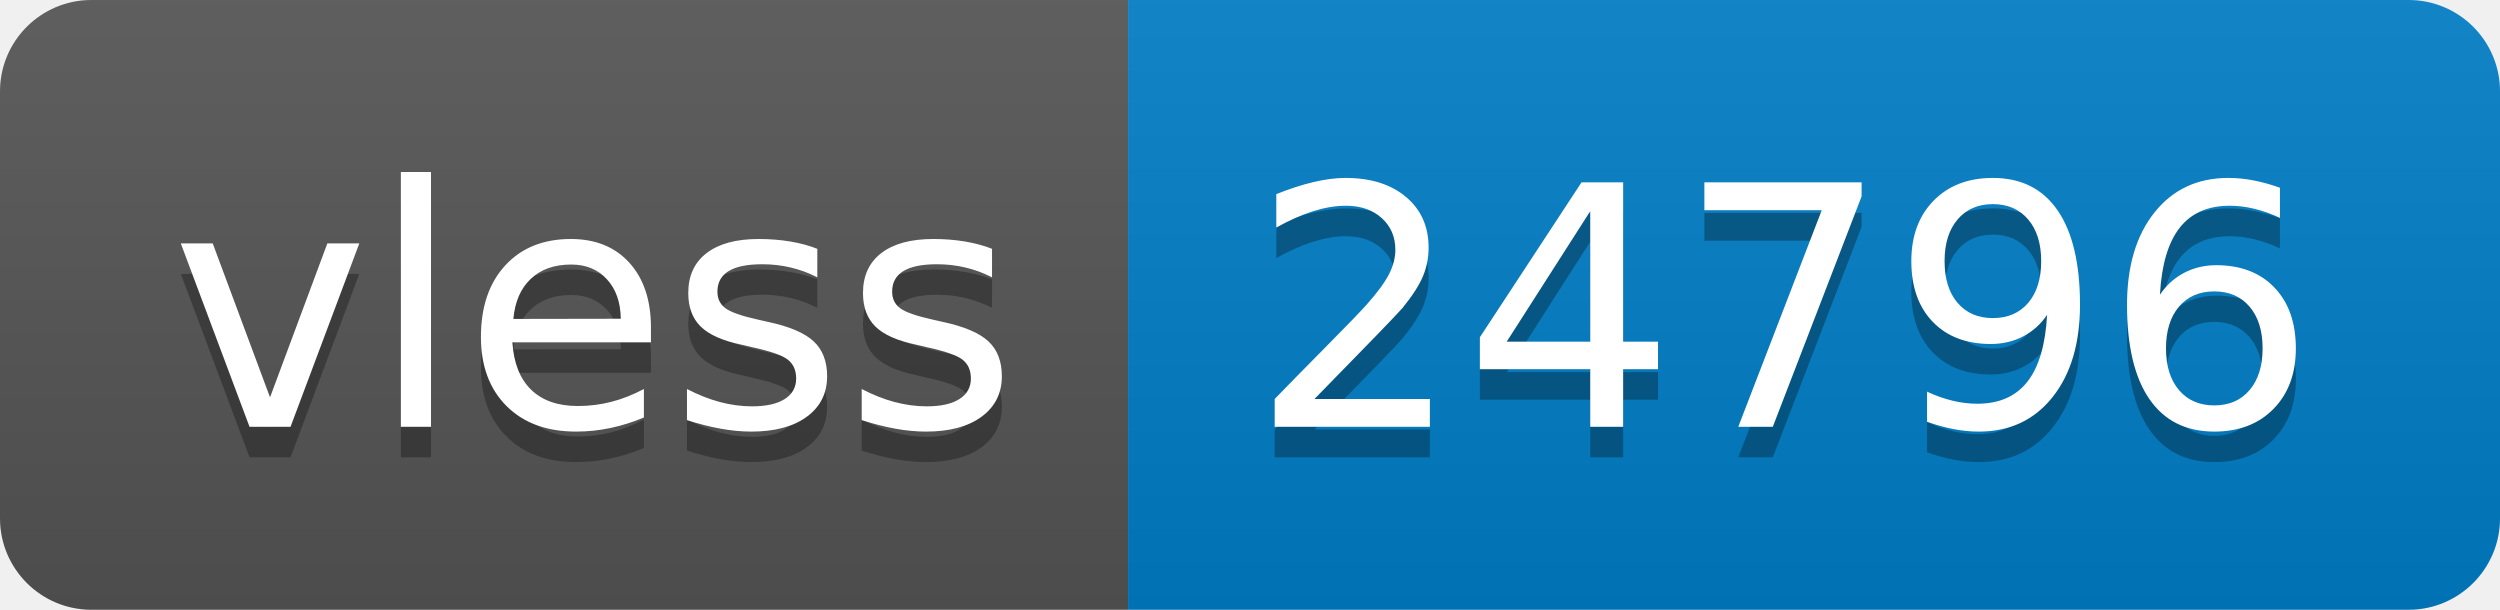
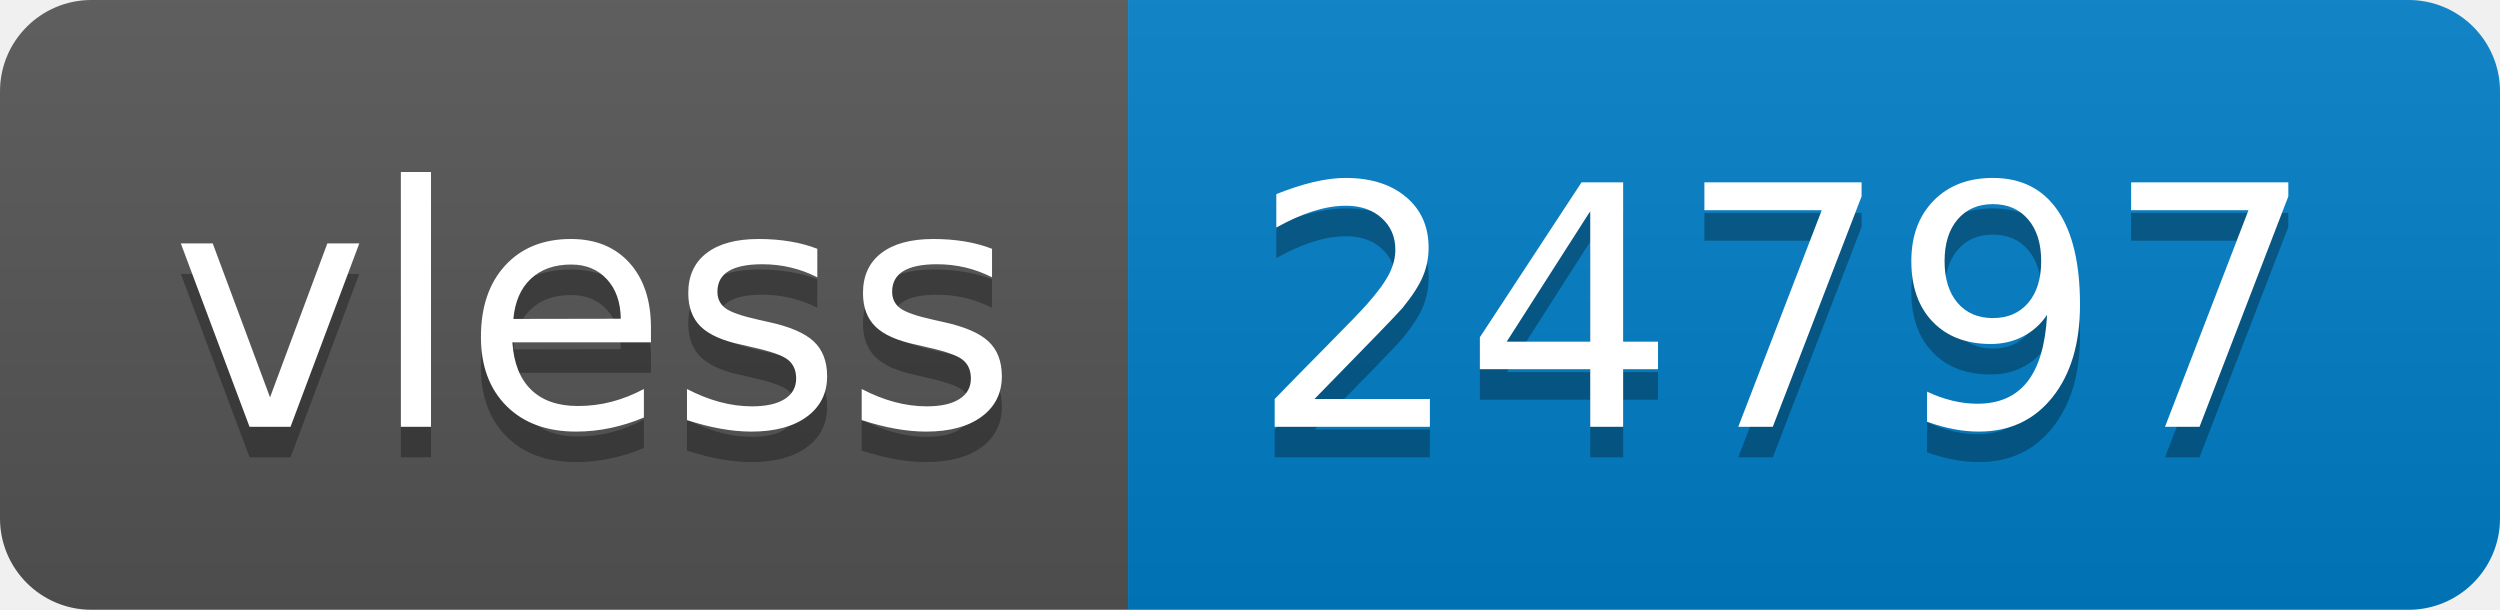
- <svg xmlns="http://www.w3.org/2000/svg" width="82" height="20" role="img" aria-label="vless: 24796">
+ <svg xmlns="http://www.w3.org/2000/svg" width="82" height="20" role="img" aria-label="vless: 24797">
  <linearGradient id="s" x2="0" y2="100%">
    <stop offset="0" stop-color="#bbb" stop-opacity=".1" />
    <stop offset="1" stop-opacity=".1" />
  </linearGradient>
  <clipPath id="r">
    <rect width="82" height="20" rx="3" fill="#fff" />
  </clipPath>
  <g clip-path="url(#r)">
    <rect width="37" height="20" fill="#555" />
    <rect x="37" width="45" height="20" fill="#007ec6" />
    <rect width="82" height="20" fill="url(#s)" />
  </g>
  <g fill="#fff" text-anchor="middle" font-family="Verdana,Geneva,DejaVu Sans,sans-serif" text-rendering="geometricPrecision" font-size="110">
    <text aria-hidden="true" x="195" y="150" fill="#010101" fill-opacity=".3" transform="scale(.1)" textLength="270">vless</text>
    <text x="195" y="140" transform="scale(.1)" fill="#fff" textLength="270">vless</text>
-     <text aria-hidden="true" x="585" y="150" fill="#010101" fill-opacity=".3" transform="scale(.1)" textLength="350">24796</text>
-     <text x="585" y="140" transform="scale(.1)" fill="#fff" textLength="350">24796</text>
+     <text aria-hidden="true" x="585" y="150" fill="#010101" fill-opacity=".3" transform="scale(.1)" textLength="350">24797</text>
+     <text x="585" y="140" transform="scale(.1)" fill="#fff" textLength="350">24797</text>
  </g>
</svg>
